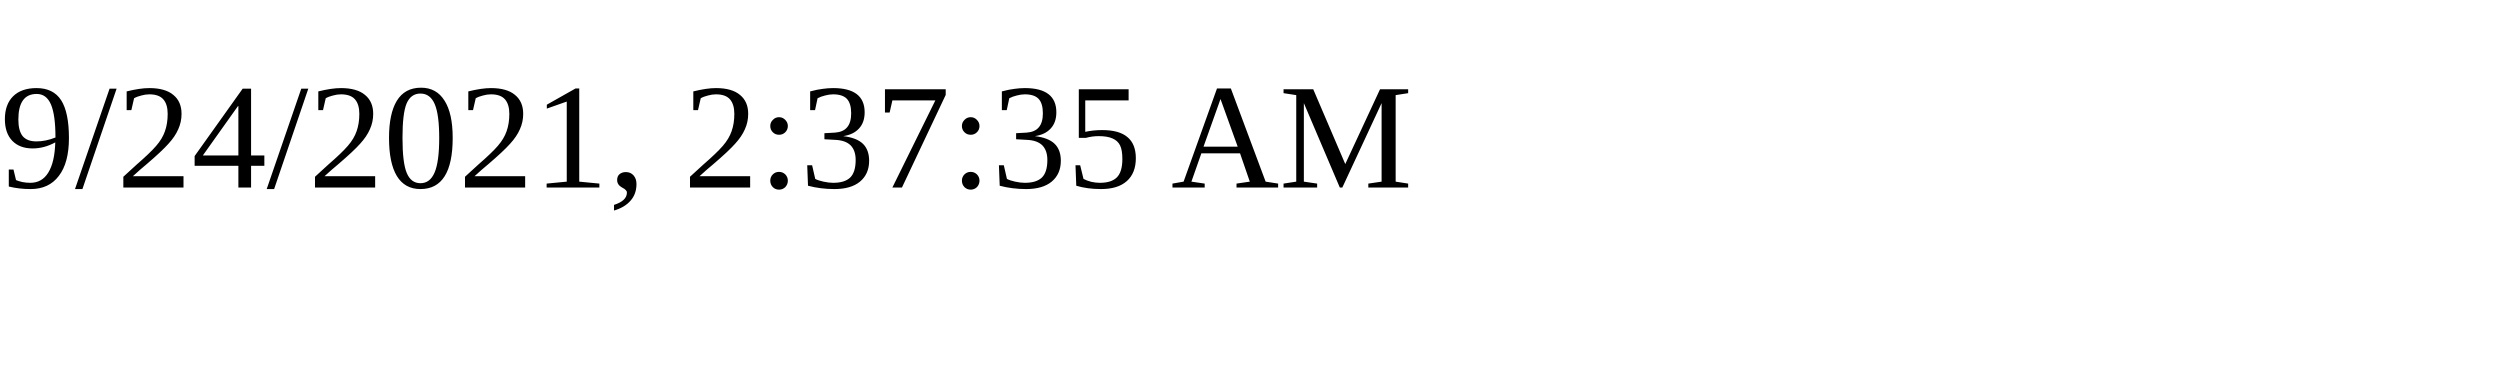
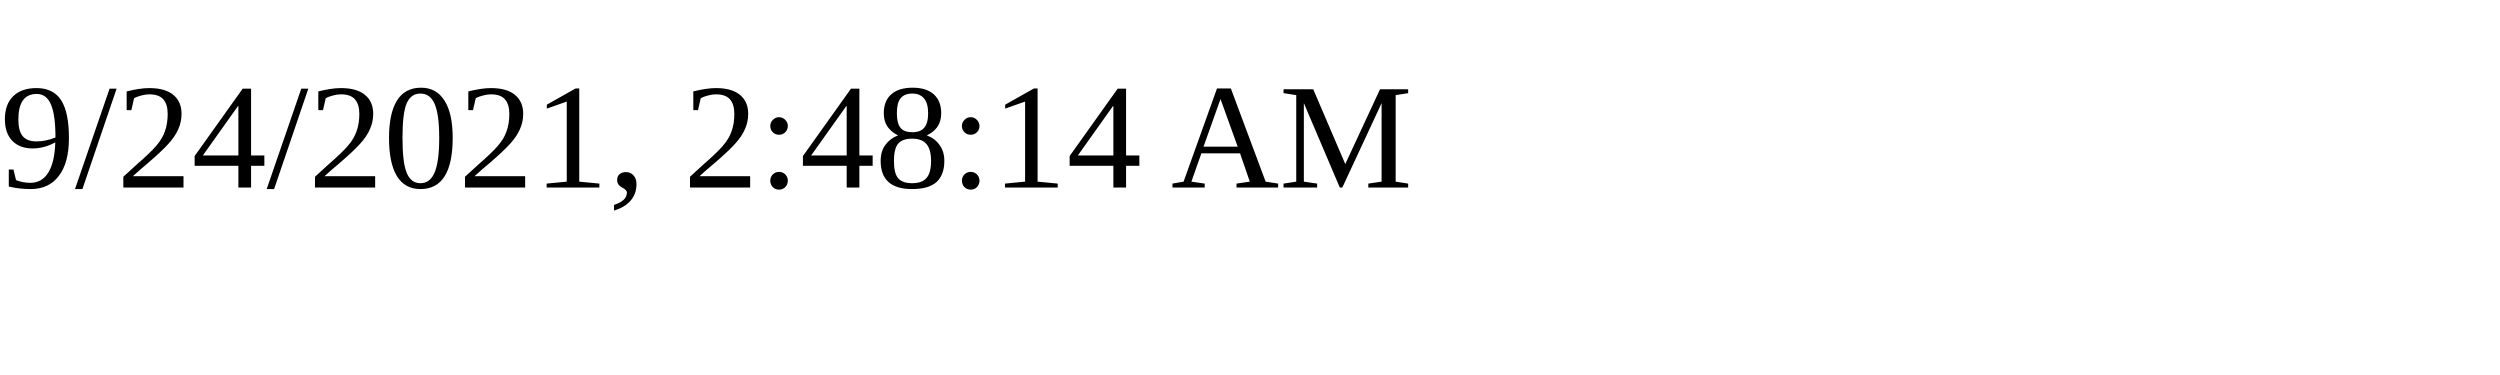
<svg xmlns="http://www.w3.org/2000/svg" height="30" width="200">
-   <text x="0" y="15">9/24/2021, 2:37:35 AM</text>
+   <text x="0" y="15">9/24/2021, 2:48:14 AM</text>
</svg>
